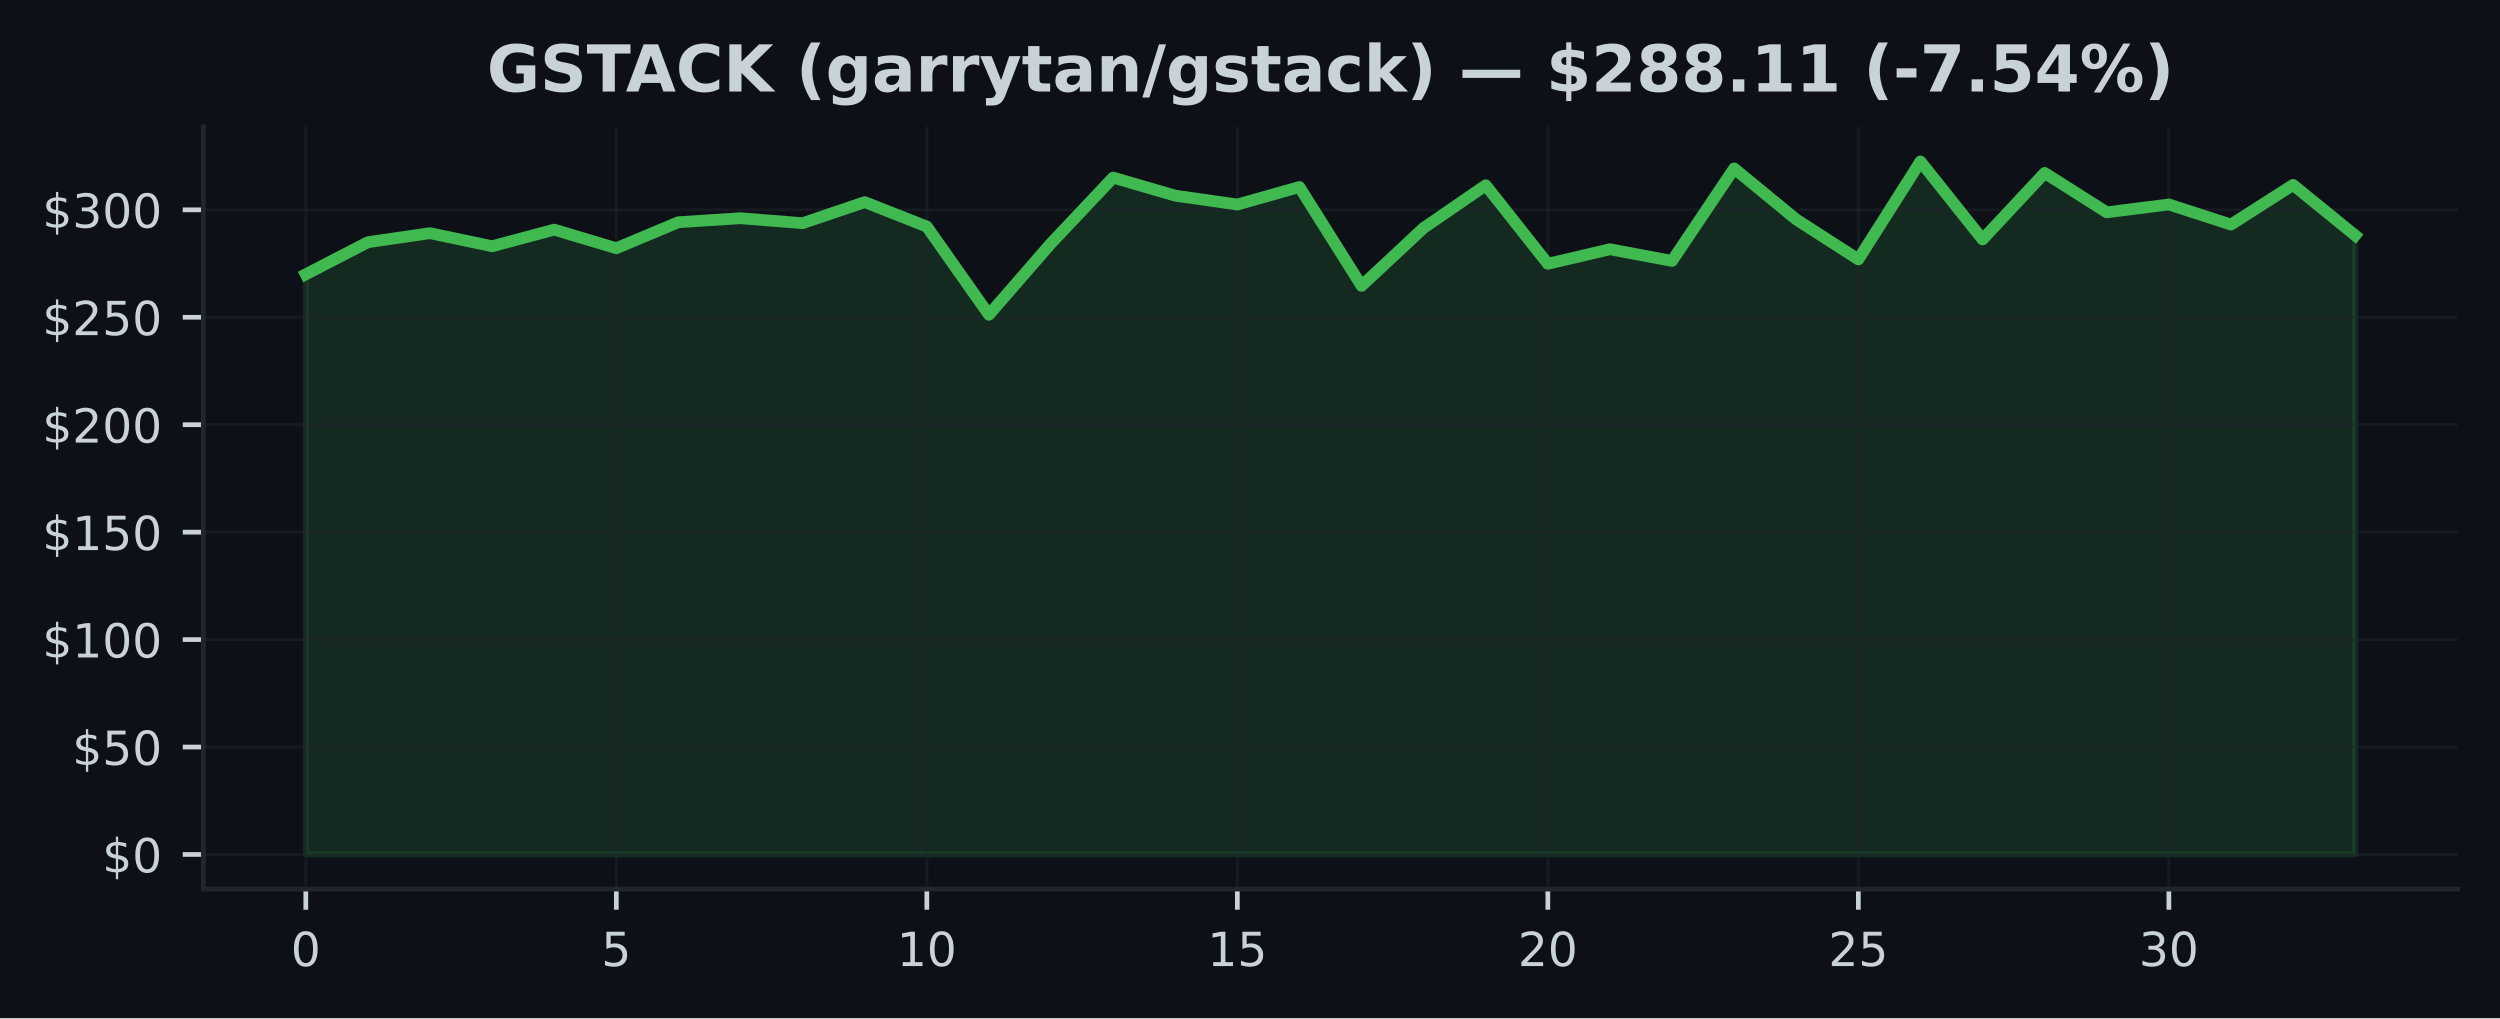
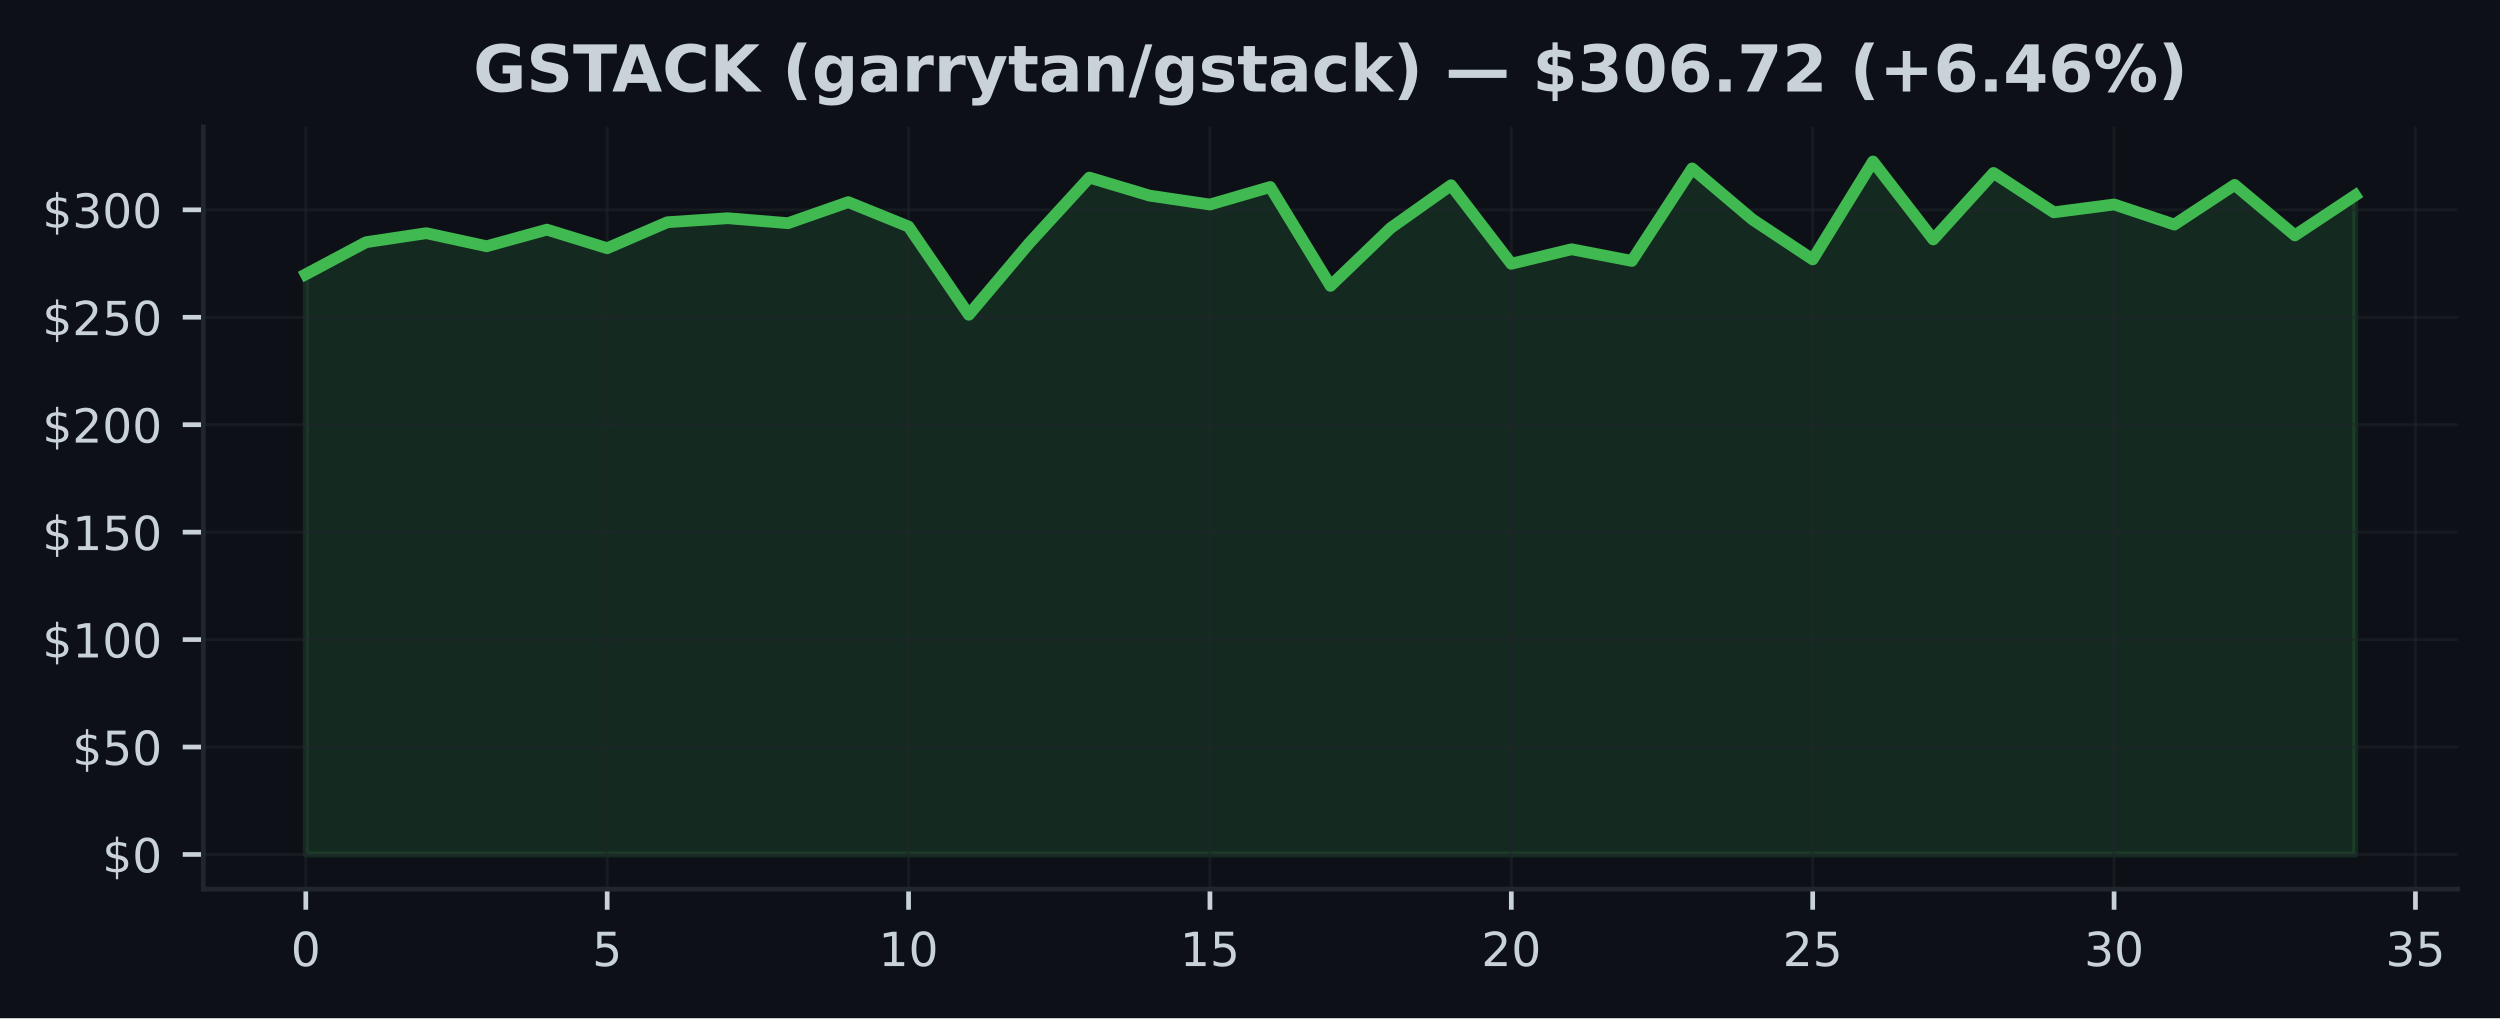
<svg xmlns="http://www.w3.org/2000/svg" xmlns:xlink="http://www.w3.org/1999/xlink" width="424.91pt" height="173.061pt" viewBox="0 0 424.91 173.061" version="1.1">
  <defs>
    <style type="text/css">*{stroke-linejoin: round; stroke-linecap: butt}</style>
  </defs>
  <g id="figure_1">
    <g id="patch_1">
      <path d="M 0 173.061  L 424.91 173.061  L 424.91 0  L 0 0  z " style="fill: #0d1117" />
    </g>
    <g id="axes_1">
      <g id="patch_2">
        <path d="M 34.56 151.118  L 417.71 151.118  L 417.71 21.558  L 34.56 21.558  z " style="fill: #0d1117" />
      </g>
      <g id="FillBetweenPolyCollection_1">
        <defs>
-           <path id="m22fed77339" d="M 51.976 -27.832  L 51.976 -126.44  L 62.531 -131.892  L 73.086 -133.43  L 83.641 -131.206  L 94.196 -134.029  L 104.751 -130.87  L 115.306 -135.292  L 125.862 -135.972  L 136.417 -135.128  L 146.972 -138.707  L 157.527 -134.551  L 168.082 -119.563  L 178.637 -131.699  L 189.192 -142.874  L 199.747 -139.806  L 210.302 -138.298  L 220.857 -141.275  L 231.413 -124.475  L 241.968 -134.317  L 252.523 -141.574  L 263.078 -128.226  L 273.633 -130.694  L 284.188 -128.715  L 294.743 -144.43  L 305.298 -135.76  L 315.853 -128.971  L 326.408 -145.613  L 336.964 -132.367  L 347.519 -143.663  L 358.074 -136.972  L 368.629 -138.309  L 379.184 -134.891  L 389.739 -141.636  L 400.294 -133.054  L 400.294 -27.832  L 400.294 -27.832  L 389.739 -27.832  L 379.184 -27.832  L 368.629 -27.832  L 358.074 -27.832  L 347.519 -27.832  L 336.964 -27.832  L 326.408 -27.832  L 315.853 -27.832  L 305.298 -27.832  L 294.743 -27.832  L 284.188 -27.832  L 273.633 -27.832  L 263.078 -27.832  L 252.523 -27.832  L 241.968 -27.832  L 231.413 -27.832  L 220.857 -27.832  L 210.302 -27.832  L 199.747 -27.832  L 189.192 -27.832  L 178.637 -27.832  L 168.082 -27.832  L 157.527 -27.832  L 146.972 -27.832  L 136.417 -27.832  L 125.862 -27.832  L 115.306 -27.832  L 104.751 -27.832  L 94.196 -27.832  L 83.641 -27.832  L 73.086 -27.832  L 62.531 -27.832  L 51.976 -27.832  z " style="stroke: #3fb950; stroke-opacity: 0.15" />
+           <path id="m9a3c18dac9" d="M 51.976 -27.832  L 51.976 -126.44  L 62.221 -131.892  L 72.465 -133.43  L 82.71 -131.206  L 92.955 -134.029  L 103.199 -130.87  L 113.444 -135.292  L 123.688 -135.972  L 133.933 -135.128  L 144.178 -138.707  L 154.422 -134.551  L 164.667 -119.563  L 174.912 -131.699  L 185.156 -142.874  L 195.401 -139.806  L 205.646 -138.298  L 215.89 -141.275  L 226.135 -124.475  L 236.38 -134.317  L 246.624 -141.574  L 256.869 -128.226  L 267.114 -130.694  L 277.358 -128.715  L 287.603 -144.43  L 297.848 -135.76  L 308.092 -128.971  L 318.337 -145.613  L 328.582 -132.367  L 338.826 -143.663  L 349.071 -136.972  L 359.315 -138.309  L 369.56 -134.891  L 379.805 -141.636  L 390.049 -133.054  L 400.294 -139.85  L 400.294 -27.832  L 400.294 -27.832  L 390.049 -27.832  L 379.805 -27.832  L 369.56 -27.832  L 359.315 -27.832  L 349.071 -27.832  L 338.826 -27.832  L 328.582 -27.832  L 318.337 -27.832  L 308.092 -27.832  L 297.848 -27.832  L 287.603 -27.832  L 277.358 -27.832  L 267.114 -27.832  L 256.869 -27.832  L 246.624 -27.832  L 236.38 -27.832  L 226.135 -27.832  L 215.89 -27.832  L 205.646 -27.832  L 195.401 -27.832  L 185.156 -27.832  L 174.912 -27.832  L 164.667 -27.832  L 154.422 -27.832  L 144.178 -27.832  L 133.933 -27.832  L 123.688 -27.832  L 113.444 -27.832  L 103.199 -27.832  L 92.955 -27.832  L 82.71 -27.832  L 72.465 -27.832  L 62.221 -27.832  L 51.976 -27.832  z " style="stroke: #3fb950; stroke-opacity: 0.15" />
        </defs>
-         <g clip-path="url(#p57af12e589)">
-           <use xlink:href="#m22fed77339" x="0" y="173.061" style="fill: #3fb950; fill-opacity: 0.15; stroke: #3fb950; stroke-opacity: 0.15" />
+         <g clip-path="url(#paa73e0ba20)">
+           <use xlink:href="#m9a3c18dac9" x="0" y="173.061" style="fill: #3fb950; fill-opacity: 0.15; stroke: #3fb950; stroke-opacity: 0.15" />
        </g>
      </g>
      <g id="matplotlib.axis_1">
        <g id="xtick_1">
          <g id="line2d_1">
-             <path d="M 51.976 151.118  L 51.976 21.558  " clip-path="url(#p57af12e589)" style="fill: none; stroke: #21262d; stroke-opacity: 0.5; stroke-width: 0.5; stroke-linecap: square" />
+             <path d="M 51.976 151.118  L 51.976 21.558  " clip-path="url(#paa73e0ba20)" style="fill: none; stroke: #21262d; stroke-opacity: 0.5; stroke-width: 0.5; stroke-linecap: square" />
          </g>
          <g id="line2d_2">
            <defs>
-               <path id="m2505a012f7" d="M 0 0  L 0 3.5  " style="stroke: #c9d1d9; stroke-width: 0.8" />
+               <path id="m6b88433359" d="M 0 0  L 0 3.5  " style="stroke: #c9d1d9; stroke-width: 0.8" />
            </defs>
            <g>
-               <use xlink:href="#m2505a012f7" x="51.976" y="151.118" style="fill: #c9d1d9; stroke: #c9d1d9; stroke-width: 0.8" />
+               <use xlink:href="#m6b88433359" x="51.976" y="151.118" style="fill: #c9d1d9; stroke: #c9d1d9; stroke-width: 0.8" />
            </g>
          </g>
          <g id="text_1">
            <g style="fill: #c9d1d9" transform="translate(49.43091 164.197) scale(0.08 -0.08)">
              <defs>
                <path id="DejaVuSans-30" d="M 2034 4250  Q 1547 4250 1301 3770  Q 1056 3291 1056 2328  Q 1056 1369 1301 889  Q 1547 409 2034 409  Q 2525 409 2770 889  Q 3016 1369 3016 2328  Q 3016 3291 2770 3770  Q 2525 4250 2034 4250  z M 2034 4750  Q 2819 4750 3233 4129  Q 3647 3509 3647 2328  Q 3647 1150 3233 529  Q 2819 -91 2034 -91  Q 1250 -91 836 529  Q 422 1150 422 2328  Q 422 3509 836 4129  Q 1250 4750 2034 4750  z " transform="scale(0.015625)" />
              </defs>
              <use xlink:href="#DejaVuSans-30" />
            </g>
          </g>
        </g>
        <g id="xtick_2">
          <g id="line2d_3">
-             <path d="M 104.751 151.118  L 104.751 21.558  " clip-path="url(#p57af12e589)" style="fill: none; stroke: #21262d; stroke-opacity: 0.5; stroke-width: 0.5; stroke-linecap: square" />
+             <path d="M 103.199 151.118  L 103.199 21.558  " clip-path="url(#paa73e0ba20)" style="fill: none; stroke: #21262d; stroke-opacity: 0.5; stroke-width: 0.5; stroke-linecap: square" />
          </g>
          <g id="line2d_4">
            <g>
-               <use xlink:href="#m2505a012f7" x="104.751" y="151.118" style="fill: #c9d1d9; stroke: #c9d1d9; stroke-width: 0.8" />
+               <use xlink:href="#m6b88433359" x="103.199" y="151.118" style="fill: #c9d1d9; stroke: #c9d1d9; stroke-width: 0.8" />
            </g>
          </g>
          <g id="text_2">
-             <g style="fill: #c9d1d9" transform="translate(102.2064 164.197) scale(0.08 -0.08)">
+             <g style="fill: #c9d1d9" transform="translate(100.6542 164.197) scale(0.08 -0.08)">
              <defs>
                <path id="DejaVuSans-35" d="M 691 4666  L 3169 4666  L 3169 4134  L 1269 4134  L 1269 2991  Q 1406 3038 1543 3061  Q 1681 3084 1819 3084  Q 2600 3084 3056 2656  Q 3513 2228 3513 1497  Q 3513 744 3044 326  Q 2575 -91 1722 -91  Q 1428 -91 1123 -41  Q 819 9 494 109  L 494 744  Q 775 591 1075 516  Q 1375 441 1709 441  Q 2250 441 2565 725  Q 2881 1009 2881 1497  Q 2881 1984 2565 2268  Q 2250 2553 1709 2553  Q 1456 2553 1204 2497  Q 953 2441 691 2322  L 691 4666  z " transform="scale(0.015625)" />
              </defs>
              <use xlink:href="#DejaVuSans-35" />
            </g>
          </g>
        </g>
        <g id="xtick_3">
          <g id="line2d_5">
-             <path d="M 157.527 151.118  L 157.527 21.558  " clip-path="url(#p57af12e589)" style="fill: none; stroke: #21262d; stroke-opacity: 0.5; stroke-width: 0.5; stroke-linecap: square" />
+             <path d="M 154.422 151.118  L 154.422 21.558  " clip-path="url(#paa73e0ba20)" style="fill: none; stroke: #21262d; stroke-opacity: 0.5; stroke-width: 0.5; stroke-linecap: square" />
          </g>
          <g id="line2d_6">
            <g>
-               <use xlink:href="#m2505a012f7" x="157.527" y="151.118" style="fill: #c9d1d9; stroke: #c9d1d9; stroke-width: 0.8" />
+               <use xlink:href="#m6b88433359" x="154.422" y="151.118" style="fill: #c9d1d9; stroke: #c9d1d9; stroke-width: 0.8" />
            </g>
          </g>
          <g id="text_3">
-             <g style="fill: #c9d1d9" transform="translate(152.4369 164.197) scale(0.08 -0.08)">
+             <g style="fill: #c9d1d9" transform="translate(149.3324 164.197) scale(0.08 -0.08)">
              <defs>
                <path id="DejaVuSans-31" d="M 794 531  L 1825 531  L 1825 4091  L 703 3866  L 703 4441  L 1819 4666  L 2450 4666  L 2450 531  L 3481 531  L 3481 0  L 794 0  L 794 531  z " transform="scale(0.015625)" />
              </defs>
              <use xlink:href="#DejaVuSans-31" />
              <use xlink:href="#DejaVuSans-30" transform="translate(63.62305 0)" />
            </g>
          </g>
        </g>
        <g id="xtick_4">
          <g id="line2d_7">
-             <path d="M 210.302 151.118  L 210.302 21.558  " clip-path="url(#p57af12e589)" style="fill: none; stroke: #21262d; stroke-opacity: 0.5; stroke-width: 0.5; stroke-linecap: square" />
+             <path d="M 205.646 151.118  L 205.646 21.558  " clip-path="url(#paa73e0ba20)" style="fill: none; stroke: #21262d; stroke-opacity: 0.5; stroke-width: 0.5; stroke-linecap: square" />
          </g>
          <g id="line2d_8">
            <g>
-               <use xlink:href="#m2505a012f7" x="210.302" y="151.118" style="fill: #c9d1d9; stroke: #c9d1d9; stroke-width: 0.8" />
+               <use xlink:href="#m6b88433359" x="205.646" y="151.118" style="fill: #c9d1d9; stroke: #c9d1d9; stroke-width: 0.8" />
            </g>
          </g>
          <g id="text_4">
-             <g style="fill: #c9d1d9" transform="translate(205.2124 164.197) scale(0.08 -0.08)">
+             <g style="fill: #c9d1d9" transform="translate(200.5557 164.197) scale(0.08 -0.08)">
              <use xlink:href="#DejaVuSans-31" />
              <use xlink:href="#DejaVuSans-35" transform="translate(63.62305 0)" />
            </g>
          </g>
        </g>
        <g id="xtick_5">
          <g id="line2d_9">
-             <path d="M 263.078 151.118  L 263.078 21.558  " clip-path="url(#p57af12e589)" style="fill: none; stroke: #21262d; stroke-opacity: 0.5; stroke-width: 0.5; stroke-linecap: square" />
+             <path d="M 256.869 151.118  L 256.869 21.558  " clip-path="url(#paa73e0ba20)" style="fill: none; stroke: #21262d; stroke-opacity: 0.5; stroke-width: 0.5; stroke-linecap: square" />
          </g>
          <g id="line2d_10">
            <g>
-               <use xlink:href="#m2505a012f7" x="263.078" y="151.118" style="fill: #c9d1d9; stroke: #c9d1d9; stroke-width: 0.8" />
+               <use xlink:href="#m6b88433359" x="256.869" y="151.118" style="fill: #c9d1d9; stroke: #c9d1d9; stroke-width: 0.8" />
            </g>
          </g>
          <g id="text_5">
-             <g style="fill: #c9d1d9" transform="translate(257.9878 164.197) scale(0.08 -0.08)">
+             <g style="fill: #c9d1d9" transform="translate(251.779 164.197) scale(0.08 -0.08)">
              <defs>
                <path id="DejaVuSans-32" d="M 1228 531  L 3431 531  L 3431 0  L 469 0  L 469 531  Q 828 903 1448 1529  Q 2069 2156 2228 2338  Q 2531 2678 2651 2914  Q 2772 3150 2772 3378  Q 2772 3750 2511 3984  Q 2250 4219 1831 4219  Q 1534 4219 1204 4116  Q 875 4013 500 3803  L 500 4441  Q 881 4594 1212 4672  Q 1544 4750 1819 4750  Q 2544 4750 2975 4387  Q 3406 4025 3406 3419  Q 3406 3131 3298 2873  Q 3191 2616 2906 2266  Q 2828 2175 2409 1742  Q 1991 1309 1228 531  z " transform="scale(0.015625)" />
              </defs>
              <use xlink:href="#DejaVuSans-32" />
              <use xlink:href="#DejaVuSans-30" transform="translate(63.62305 0)" />
            </g>
          </g>
        </g>
        <g id="xtick_6">
          <g id="line2d_11">
-             <path d="M 315.853 151.118  L 315.853 21.558  " clip-path="url(#p57af12e589)" style="fill: none; stroke: #21262d; stroke-opacity: 0.5; stroke-width: 0.5; stroke-linecap: square" />
+             <path d="M 308.092 151.118  L 308.092 21.558  " clip-path="url(#paa73e0ba20)" style="fill: none; stroke: #21262d; stroke-opacity: 0.5; stroke-width: 0.5; stroke-linecap: square" />
          </g>
          <g id="line2d_12">
            <g>
-               <use xlink:href="#m2505a012f7" x="315.853" y="151.118" style="fill: #c9d1d9; stroke: #c9d1d9; stroke-width: 0.8" />
+               <use xlink:href="#m6b88433359" x="308.092" y="151.118" style="fill: #c9d1d9; stroke: #c9d1d9; stroke-width: 0.8" />
            </g>
          </g>
          <g id="text_6">
-             <g style="fill: #c9d1d9" transform="translate(310.7633 164.197) scale(0.08 -0.08)">
+             <g style="fill: #c9d1d9" transform="translate(303.0022 164.197) scale(0.08 -0.08)">
              <use xlink:href="#DejaVuSans-32" />
              <use xlink:href="#DejaVuSans-35" transform="translate(63.62305 0)" />
            </g>
          </g>
        </g>
        <g id="xtick_7">
          <g id="line2d_13">
-             <path d="M 368.629 151.118  L 368.629 21.558  " clip-path="url(#p57af12e589)" style="fill: none; stroke: #21262d; stroke-opacity: 0.5; stroke-width: 0.5; stroke-linecap: square" />
+             <path d="M 359.315 151.118  L 359.315 21.558  " clip-path="url(#paa73e0ba20)" style="fill: none; stroke: #21262d; stroke-opacity: 0.5; stroke-width: 0.5; stroke-linecap: square" />
          </g>
          <g id="line2d_14">
            <g>
-               <use xlink:href="#m2505a012f7" x="368.629" y="151.118" style="fill: #c9d1d9; stroke: #c9d1d9; stroke-width: 0.8" />
+               <use xlink:href="#m6b88433359" x="359.315" y="151.118" style="fill: #c9d1d9; stroke: #c9d1d9; stroke-width: 0.8" />
            </g>
          </g>
          <g id="text_7">
-             <g style="fill: #c9d1d9" transform="translate(363.5388 164.197) scale(0.08 -0.08)">
+             <g style="fill: #c9d1d9" transform="translate(354.2255 164.197) scale(0.08 -0.08)">
              <defs>
                <path id="DejaVuSans-33" d="M 2597 2516  Q 3050 2419 3304 2112  Q 3559 1806 3559 1356  Q 3559 666 3084 287  Q 2609 -91 1734 -91  Q 1441 -91 1130 -33  Q 819 25 488 141  L 488 750  Q 750 597 1062 519  Q 1375 441 1716 441  Q 2309 441 2620 675  Q 2931 909 2931 1356  Q 2931 1769 2642 2001  Q 2353 2234 1838 2234  L 1294 2234  L 1294 2753  L 1863 2753  Q 2328 2753 2575 2939  Q 2822 3125 2822 3475  Q 2822 3834 2567 4026  Q 2313 4219 1838 4219  Q 1578 4219 1281 4162  Q 984 4106 628 3988  L 628 4550  Q 988 4650 1302 4700  Q 1616 4750 1894 4750  Q 2613 4750 3031 4423  Q 3450 4097 3450 3541  Q 3450 3153 3228 2886  Q 3006 2619 2597 2516  z " transform="scale(0.015625)" />
              </defs>
              <use xlink:href="#DejaVuSans-33" />
              <use xlink:href="#DejaVuSans-30" transform="translate(63.62305 0)" />
            </g>
          </g>
        </g>
+         <g id="xtick_8">
+           <g id="line2d_15">
+             <path d="M 410.539 151.118  L 410.539 21.558  " clip-path="url(#paa73e0ba20)" style="fill: none; stroke: #21262d; stroke-opacity: 0.5; stroke-width: 0.5; stroke-linecap: square" />
+           </g>
+           <g id="line2d_16">
+             <g>
+               <use xlink:href="#m6b88433359" x="410.539" y="151.118" style="fill: #c9d1d9; stroke: #c9d1d9; stroke-width: 0.8" />
+             </g>
+           </g>
+           <g id="text_8">
+             <g style="fill: #c9d1d9" transform="translate(405.4487 164.197) scale(0.08 -0.08)">
+               <use xlink:href="#DejaVuSans-33" />
+               <use xlink:href="#DejaVuSans-35" transform="translate(63.62305 0)" />
+             </g>
+           </g>
+         </g>
      </g>
      <g id="matplotlib.axis_2">
        <g id="ytick_1">
-           <g id="line2d_15">
-             <path d="M 34.56 145.229  L 417.71 145.229  " clip-path="url(#p57af12e589)" style="fill: none; stroke: #21262d; stroke-opacity: 0.5; stroke-width: 0.5; stroke-linecap: square" />
-           </g>
-           <g id="line2d_16">
+           <g id="line2d_17">
+             <path d="M 34.56 145.229  L 417.71 145.229  " clip-path="url(#paa73e0ba20)" style="fill: none; stroke: #21262d; stroke-opacity: 0.5; stroke-width: 0.5; stroke-linecap: square" />
+           </g>
+           <g id="line2d_18">
            <defs>
-               <path id="mf01bef1ddc" d="M 0 0  L -3.5 0  " style="stroke: #c9d1d9; stroke-width: 0.8" />
+               <path id="m018683e2c0" d="M 0 0  L -3.5 0  " style="stroke: #c9d1d9; stroke-width: 0.8" />
            </defs>
            <g>
-               <use xlink:href="#mf01bef1ddc" x="34.56" y="145.229" style="fill: #c9d1d9; stroke: #c9d1d9; stroke-width: 0.8" />
-             </g>
-           </g>
-           <g id="text_8">
+               <use xlink:href="#m018683e2c0" x="34.56" y="145.229" style="fill: #c9d1d9; stroke: #c9d1d9; stroke-width: 0.8" />
+             </g>
+           </g>
+           <g id="text_9">
            <g style="fill: #c9d1d9" transform="translate(17.38 148.2686) scale(0.08 -0.08)">
              <defs>
                <path id="DejaVuSans-24" d="M 2163 -941  L 1850 -941  L 1847 0  Q 1519 6 1191 76  Q 863 147 531 288  L 531 850  Q 850 650 1176 548  Q 1503 447 1850 444  L 1850 1869  Q 1159 1981 845 2250  Q 531 2519 531 2988  Q 531 3497 872 3790  Q 1213 4084 1850 4128  L 1850 4863  L 2163 4863  L 2163 4138  Q 2453 4125 2725 4076  Q 2997 4028 3256 3944  L 3256 3397  Q 2997 3528 2723 3600  Q 2450 3672 2163 3684  L 2163 2350  Q 2872 2241 3206 1959  Q 3541 1678 3541 1191  Q 3541 663 3186 358  Q 2831 53 2163 6  L 2163 -941  z M 1850 2406  L 1850 3688  Q 1488 3647 1297 3481  Q 1106 3316 1106 3041  Q 1106 2772 1282 2622  Q 1459 2472 1850 2406  z M 2163 1806  L 2163 453  Q 2559 506 2761 678  Q 2963 850 2963 1131  Q 2963 1406 2770 1568  Q 2578 1731 2163 1806  z " transform="scale(0.015625)" />
              </defs>
              <use xlink:href="#DejaVuSans-24" />
              <use xlink:href="#DejaVuSans-30" transform="translate(63.62305 0)" />
            </g>
          </g>
        </g>
        <g id="ytick_2">
-           <g id="line2d_17">
-             <path d="M 34.56 126.968  L 417.71 126.968  " clip-path="url(#p57af12e589)" style="fill: none; stroke: #21262d; stroke-opacity: 0.5; stroke-width: 0.5; stroke-linecap: square" />
-           </g>
-           <g id="line2d_18">
-             <g>
-               <use xlink:href="#mf01bef1ddc" x="34.56" y="126.968" style="fill: #c9d1d9; stroke: #c9d1d9; stroke-width: 0.8" />
-             </g>
-           </g>
-           <g id="text_9">
+           <g id="line2d_19">
+             <path d="M 34.56 126.968  L 417.71 126.968  " clip-path="url(#paa73e0ba20)" style="fill: none; stroke: #21262d; stroke-opacity: 0.5; stroke-width: 0.5; stroke-linecap: square" />
+           </g>
+           <g id="line2d_20">
+             <g>
+               <use xlink:href="#m018683e2c0" x="34.56" y="126.968" style="fill: #c9d1d9; stroke: #c9d1d9; stroke-width: 0.8" />
+             </g>
+           </g>
+           <g id="text_10">
            <g style="fill: #c9d1d9" transform="translate(12.29 130.0078) scale(0.08 -0.08)">
              <use xlink:href="#DejaVuSans-24" />
              <use xlink:href="#DejaVuSans-35" transform="translate(63.62305 0)" />
              <use xlink:href="#DejaVuSans-30" transform="translate(127.2461 0)" />
            </g>
          </g>
        </g>
        <g id="ytick_3">
-           <g id="line2d_19">
-             <path d="M 34.56 108.708  L 417.71 108.708  " clip-path="url(#p57af12e589)" style="fill: none; stroke: #21262d; stroke-opacity: 0.5; stroke-width: 0.5; stroke-linecap: square" />
-           </g>
-           <g id="line2d_20">
-             <g>
-               <use xlink:href="#mf01bef1ddc" x="34.56" y="108.708" style="fill: #c9d1d9; stroke: #c9d1d9; stroke-width: 0.8" />
-             </g>
-           </g>
-           <g id="text_10">
+           <g id="line2d_21">
+             <path d="M 34.56 108.708  L 417.71 108.708  " clip-path="url(#paa73e0ba20)" style="fill: none; stroke: #21262d; stroke-opacity: 0.5; stroke-width: 0.5; stroke-linecap: square" />
+           </g>
+           <g id="line2d_22">
+             <g>
+               <use xlink:href="#m018683e2c0" x="34.56" y="108.708" style="fill: #c9d1d9; stroke: #c9d1d9; stroke-width: 0.8" />
+             </g>
+           </g>
+           <g id="text_11">
            <g style="fill: #c9d1d9" transform="translate(7.2 111.7471) scale(0.08 -0.08)">
              <use xlink:href="#DejaVuSans-24" />
              <use xlink:href="#DejaVuSans-31" transform="translate(63.62305 0)" />
              <use xlink:href="#DejaVuSans-30" transform="translate(127.2461 0)" />
              <use xlink:href="#DejaVuSans-30" transform="translate(190.8691 0)" />
            </g>
          </g>
        </g>
        <g id="ytick_4">
-           <g id="line2d_21">
-             <path d="M 34.56 90.447  L 417.71 90.447  " clip-path="url(#p57af12e589)" style="fill: none; stroke: #21262d; stroke-opacity: 0.5; stroke-width: 0.5; stroke-linecap: square" />
-           </g>
-           <g id="line2d_22">
-             <g>
-               <use xlink:href="#mf01bef1ddc" x="34.56" y="90.447" style="fill: #c9d1d9; stroke: #c9d1d9; stroke-width: 0.8" />
-             </g>
-           </g>
-           <g id="text_11">
+           <g id="line2d_23">
+             <path d="M 34.56 90.447  L 417.71 90.447  " clip-path="url(#paa73e0ba20)" style="fill: none; stroke: #21262d; stroke-opacity: 0.5; stroke-width: 0.5; stroke-linecap: square" />
+           </g>
+           <g id="line2d_24">
+             <g>
+               <use xlink:href="#m018683e2c0" x="34.56" y="90.447" style="fill: #c9d1d9; stroke: #c9d1d9; stroke-width: 0.8" />
+             </g>
+           </g>
+           <g id="text_12">
            <g style="fill: #c9d1d9" transform="translate(7.2 93.48632) scale(0.08 -0.08)">
              <use xlink:href="#DejaVuSans-24" />
              <use xlink:href="#DejaVuSans-31" transform="translate(63.62305 0)" />
              <use xlink:href="#DejaVuSans-35" transform="translate(127.2461 0)" />
              <use xlink:href="#DejaVuSans-30" transform="translate(190.8691 0)" />
            </g>
          </g>
        </g>
        <g id="ytick_5">
-           <g id="line2d_23">
-             <path d="M 34.56 72.186  L 417.71 72.186  " clip-path="url(#p57af12e589)" style="fill: none; stroke: #21262d; stroke-opacity: 0.5; stroke-width: 0.5; stroke-linecap: square" />
-           </g>
-           <g id="line2d_24">
-             <g>
-               <use xlink:href="#mf01bef1ddc" x="34.56" y="72.186" style="fill: #c9d1d9; stroke: #c9d1d9; stroke-width: 0.8" />
-             </g>
-           </g>
-           <g id="text_12">
+           <g id="line2d_25">
+             <path d="M 34.56 72.186  L 417.71 72.186  " clip-path="url(#paa73e0ba20)" style="fill: none; stroke: #21262d; stroke-opacity: 0.5; stroke-width: 0.5; stroke-linecap: square" />
+           </g>
+           <g id="line2d_26">
+             <g>
+               <use xlink:href="#m018683e2c0" x="34.56" y="72.186" style="fill: #c9d1d9; stroke: #c9d1d9; stroke-width: 0.8" />
+             </g>
+           </g>
+           <g id="text_13">
            <g style="fill: #c9d1d9" transform="translate(7.2 75.22558) scale(0.08 -0.08)">
              <use xlink:href="#DejaVuSans-24" />
              <use xlink:href="#DejaVuSans-32" transform="translate(63.62305 0)" />
              <use xlink:href="#DejaVuSans-30" transform="translate(127.2461 0)" />
              <use xlink:href="#DejaVuSans-30" transform="translate(190.8691 0)" />
            </g>
          </g>
        </g>
        <g id="ytick_6">
-           <g id="line2d_25">
-             <path d="M 34.56 53.925  L 417.71 53.925  " clip-path="url(#p57af12e589)" style="fill: none; stroke: #21262d; stroke-opacity: 0.5; stroke-width: 0.5; stroke-linecap: square" />
-           </g>
-           <g id="line2d_26">
-             <g>
-               <use xlink:href="#mf01bef1ddc" x="34.56" y="53.925" style="fill: #c9d1d9; stroke: #c9d1d9; stroke-width: 0.8" />
-             </g>
-           </g>
-           <g id="text_13">
+           <g id="line2d_27">
+             <path d="M 34.56 53.925  L 417.71 53.925  " clip-path="url(#paa73e0ba20)" style="fill: none; stroke: #21262d; stroke-opacity: 0.5; stroke-width: 0.5; stroke-linecap: square" />
+           </g>
+           <g id="line2d_28">
+             <g>
+               <use xlink:href="#m018683e2c0" x="34.56" y="53.925" style="fill: #c9d1d9; stroke: #c9d1d9; stroke-width: 0.8" />
+             </g>
+           </g>
+           <g id="text_14">
            <g style="fill: #c9d1d9" transform="translate(7.2 56.96483) scale(0.08 -0.08)">
              <use xlink:href="#DejaVuSans-24" />
              <use xlink:href="#DejaVuSans-32" transform="translate(63.62305 0)" />
              <use xlink:href="#DejaVuSans-35" transform="translate(127.2461 0)" />
              <use xlink:href="#DejaVuSans-30" transform="translate(190.8691 0)" />
            </g>
          </g>
        </g>
        <g id="ytick_7">
-           <g id="line2d_27">
-             <path d="M 34.56 35.665  L 417.71 35.665  " clip-path="url(#p57af12e589)" style="fill: none; stroke: #21262d; stroke-opacity: 0.5; stroke-width: 0.5; stroke-linecap: square" />
-           </g>
-           <g id="line2d_28">
-             <g>
-               <use xlink:href="#mf01bef1ddc" x="34.56" y="35.665" style="fill: #c9d1d9; stroke: #c9d1d9; stroke-width: 0.8" />
-             </g>
-           </g>
-           <g id="text_14">
+           <g id="line2d_29">
+             <path d="M 34.56 35.665  L 417.71 35.665  " clip-path="url(#paa73e0ba20)" style="fill: none; stroke: #21262d; stroke-opacity: 0.5; stroke-width: 0.5; stroke-linecap: square" />
+           </g>
+           <g id="line2d_30">
+             <g>
+               <use xlink:href="#m018683e2c0" x="34.56" y="35.665" style="fill: #c9d1d9; stroke: #c9d1d9; stroke-width: 0.8" />
+             </g>
+           </g>
+           <g id="text_15">
            <g style="fill: #c9d1d9" transform="translate(7.2 38.70408) scale(0.08 -0.08)">
              <use xlink:href="#DejaVuSans-24" />
              <use xlink:href="#DejaVuSans-33" transform="translate(63.62305 0)" />
              <use xlink:href="#DejaVuSans-30" transform="translate(127.2461 0)" />
              <use xlink:href="#DejaVuSans-30" transform="translate(190.8691 0)" />
            </g>
          </g>
        </g>
      </g>
-       <g id="line2d_29">
-         <path d="M 51.976 46.621  L 62.531 41.168  L 73.086 39.631  L 83.641 41.855  L 94.196 39.032  L 104.751 42.191  L 115.306 37.768  L 125.862 37.089  L 136.417 37.933  L 146.972 34.354  L 157.527 38.51  L 168.082 53.498  L 178.637 41.362  L 189.192 30.186  L 199.747 33.254  L 210.302 34.763  L 220.857 31.786  L 231.413 48.586  L 241.968 38.743  L 252.523 31.487  L 263.078 44.835  L 273.633 42.366  L 284.188 44.346  L 294.743 28.631  L 305.298 37.301  L 315.853 44.09  L 326.408 27.447  L 336.964 40.694  L 347.519 29.398  L 358.074 36.088  L 368.629 34.752  L 379.184 38.17  L 389.739 31.425  L 400.294 40.007  " clip-path="url(#p57af12e589)" style="fill: none; stroke: #3fb950; stroke-width: 2; stroke-linecap: square" />
+       <g id="line2d_31">
+         <path d="M 51.976 46.621  L 62.221 41.168  L 72.465 39.631  L 82.71 41.855  L 92.955 39.032  L 103.199 42.191  L 113.444 37.768  L 123.688 37.089  L 133.933 37.933  L 144.178 34.354  L 154.422 38.51  L 164.667 53.498  L 174.912 41.362  L 185.156 30.186  L 195.401 33.254  L 205.646 34.763  L 215.89 31.786  L 226.135 48.586  L 236.38 38.743  L 246.624 31.487  L 256.869 44.835  L 267.114 42.366  L 277.358 44.346  L 287.603 28.631  L 297.848 37.301  L 308.092 44.09  L 318.337 27.447  L 328.582 40.694  L 338.826 29.398  L 349.071 36.088  L 359.315 34.752  L 369.56 38.17  L 379.805 31.425  L 390.049 40.007  L 400.294 33.21  " clip-path="url(#paa73e0ba20)" style="fill: none; stroke: #3fb950; stroke-width: 2; stroke-linecap: square" />
      </g>
      <g id="patch_3">
        <path d="M 34.56 151.118  L 34.56 21.558  " style="fill: none; stroke: #21262d; stroke-width: 0.8; stroke-linejoin: miter; stroke-linecap: square" />
      </g>
      <g id="patch_4">
        <path d="M 34.56 151.118  L 417.71 151.118  " style="fill: none; stroke: #21262d; stroke-width: 0.8; stroke-linejoin: miter; stroke-linecap: square" />
      </g>
-       <g id="text_15">
-         <g style="fill: #c9d1d9" transform="translate(82.76117 15.55828) scale(0.11 -0.11)">
+       <g id="text_16">
+         <g style="fill: #c9d1d9" transform="translate(80.43484 15.55828) scale(0.11 -0.11)">
          <defs>
            <path id="DejaVuSans-Bold-47" d="M 4781 347  Q 4331 128 3847 18  Q 3363 -91 2847 -91  Q 1681 -91 1000 561  Q 319 1213 319 2328  Q 319 3456 1012 4103  Q 1706 4750 2913 4750  Q 3378 4750 3804 4662  Q 4231 4575 4609 4403  L 4609 3438  Q 4219 3659 3833 3768  Q 3447 3878 3059 3878  Q 2341 3878 1952 3476  Q 1563 3075 1563 2328  Q 1563 1588 1938 1184  Q 2313 781 3003 781  Q 3191 781 3352 804  Q 3513 828 3641 878  L 3641 1784  L 2906 1784  L 2906 2591  L 4781 2591  L 4781 347  z " transform="scale(0.015625)" />
            <path id="DejaVuSans-Bold-53" d="M 3834 4519  L 3834 3531  Q 3450 3703 3084 3790  Q 2719 3878 2394 3878  Q 1963 3878 1756 3759  Q 1550 3641 1550 3391  Q 1550 3203 1689 3098  Q 1828 2994 2194 2919  L 2706 2816  Q 3484 2659 3812 2340  Q 4141 2022 4141 1434  Q 4141 663 3683 286  Q 3225 -91 2284 -91  Q 1841 -91 1394 -6  Q 947 78 500 244  L 500 1259  Q 947 1022 1364 901  Q 1781 781 2169 781  Q 2563 781 2772 912  Q 2981 1044 2981 1288  Q 2981 1506 2839 1625  Q 2697 1744 2272 1838  L 1806 1941  Q 1106 2091 782 2419  Q 459 2747 459 3303  Q 459 4000 909 4375  Q 1359 4750 2203 4750  Q 2588 4750 2994 4692  Q 3400 4634 3834 4519  z " transform="scale(0.015625)" />
            <path id="DejaVuSans-Bold-54" d="M 31 4666  L 4331 4666  L 4331 3756  L 2784 3756  L 2784 0  L 1581 0  L 1581 3756  L 31 3756  L 31 4666  z " transform="scale(0.015625)" />
            <path id="DejaVuSans-Bold-41" d="M 3419 850  L 1538 850  L 1241 0  L 31 0  L 1759 4666  L 3194 4666  L 4922 0  L 3713 0  L 3419 850  z M 1838 1716  L 3116 1716  L 2478 3572  L 1838 1716  z " transform="scale(0.015625)" />
            <path id="DejaVuSans-Bold-43" d="M 4288 256  Q 3956 84 3597 -3  Q 3238 -91 2847 -91  Q 1681 -91 1000 561  Q 319 1213 319 2328  Q 319 3447 1000 4098  Q 1681 4750 2847 4750  Q 3238 4750 3597 4662  Q 3956 4575 4288 4403  L 4288 3438  Q 3953 3666 3628 3772  Q 3303 3878 2944 3878  Q 2300 3878 1931 3465  Q 1563 3053 1563 2328  Q 1563 1606 1931 1193  Q 2300 781 2944 781  Q 3303 781 3628 887  Q 3953 994 4288 1222  L 4288 256  z " transform="scale(0.015625)" />
            <path id="DejaVuSans-Bold-4b" d="M 588 4666  L 1791 4666  L 1791 2963  L 3525 4666  L 4922 4666  L 2675 2456  L 5153 0  L 3647 0  L 1791 1838  L 1791 0  L 588 0  L 588 4666  z " transform="scale(0.015625)" />
            <path id="DejaVuSans-Bold-20" transform="scale(0.015625)" />
            <path id="DejaVuSans-Bold-28" d="M 2413 -844  L 1484 -844  Q 1006 -72 778 623  Q 550 1319 550 2003  Q 550 2688 779 3389  Q 1009 4091 1484 4856  L 2413 4856  Q 2013 4116 1813 3408  Q 1613 2700 1613 2009  Q 1613 1319 1811 609  Q 2009 -100 2413 -844  z " transform="scale(0.015625)" />
            <path id="DejaVuSans-Bold-67" d="M 2919 594  Q 2688 288 2409 144  Q 2131 0 1766 0  Q 1125 0 706 504  Q 288 1009 288 1791  Q 288 2575 706 3076  Q 1125 3578 1766 3578  Q 2131 3578 2409 3434  Q 2688 3291 2919 2981  L 2919 3500  L 4044 3500  L 4044 353  Q 4044 -491 3511 -936  Q 2978 -1381 1966 -1381  Q 1638 -1381 1331 -1331  Q 1025 -1281 716 -1178  L 716 -306  Q 1009 -475 1290 -558  Q 1572 -641 1856 -641  Q 2406 -641 2662 -400  Q 2919 -159 2919 353  L 2919 594  z M 2181 2772  Q 1834 2772 1640 2515  Q 1447 2259 1447 1791  Q 1447 1309 1634 1061  Q 1822 813 2181 813  Q 2531 813 2725 1069  Q 2919 1325 2919 1791  Q 2919 2259 2725 2515  Q 2531 2772 2181 2772  z " transform="scale(0.015625)" />
            <path id="DejaVuSans-Bold-61" d="M 2106 1575  Q 1756 1575 1579 1456  Q 1403 1338 1403 1106  Q 1403 894 1545 773  Q 1688 653 1941 653  Q 2256 653 2472 879  Q 2688 1106 2688 1447  L 2688 1575  L 2106 1575  z M 3816 1997  L 3816 0  L 2688 0  L 2688 519  Q 2463 200 2181 54  Q 1900 -91 1497 -91  Q 953 -91 614 226  Q 275 544 275 1050  Q 275 1666 698 1953  Q 1122 2241 2028 2241  L 2688 2241  L 2688 2328  Q 2688 2594 2478 2717  Q 2269 2841 1825 2841  Q 1466 2841 1156 2769  Q 847 2697 581 2553  L 581 3406  Q 941 3494 1303 3539  Q 1666 3584 2028 3584  Q 2975 3584 3395 3211  Q 3816 2838 3816 1997  z " transform="scale(0.015625)" />
            <path id="DejaVuSans-Bold-72" d="M 3138 2547  Q 2991 2616 2845 2648  Q 2700 2681 2553 2681  Q 2122 2681 1889 2404  Q 1656 2128 1656 1613  L 1656 0  L 538 0  L 538 3500  L 1656 3500  L 1656 2925  Q 1872 3269 2151 3426  Q 2431 3584 2822 3584  Q 2878 3584 2943 3579  Q 3009 3575 3134 3559  L 3138 2547  z " transform="scale(0.015625)" />
            <path id="DejaVuSans-Bold-79" d="M 78 3500  L 1197 3500  L 2138 1125  L 2938 3500  L 4056 3500  L 2584 -331  Q 2363 -916 2067 -1148  Q 1772 -1381 1288 -1381  L 641 -1381  L 641 -647  L 991 -647  Q 1275 -647 1404 -556  Q 1534 -466 1606 -231  L 1638 -134  L 78 3500  z " transform="scale(0.015625)" />
            <path id="DejaVuSans-Bold-74" d="M 1759 4494  L 1759 3500  L 2913 3500  L 2913 2700  L 1759 2700  L 1759 1216  Q 1759 972 1856 886  Q 1953 800 2241 800  L 2816 800  L 2816 0  L 1856 0  Q 1194 0 917 276  Q 641 553 641 1216  L 641 2700  L 84 2700  L 84 3500  L 641 3500  L 641 4494  L 1759 4494  z " transform="scale(0.015625)" />
            <path id="DejaVuSans-Bold-6e" d="M 4056 2131  L 4056 0  L 2931 0  L 2931 347  L 2931 1631  Q 2931 2084 2911 2256  Q 2891 2428 2841 2509  Q 2775 2619 2662 2680  Q 2550 2741 2406 2741  Q 2056 2741 1856 2470  Q 1656 2200 1656 1722  L 1656 0  L 538 0  L 538 3500  L 1656 3500  L 1656 2988  Q 1909 3294 2193 3439  Q 2478 3584 2822 3584  Q 3428 3584 3742 3212  Q 4056 2841 4056 2131  z " transform="scale(0.015625)" />
            <path id="DejaVuSans-Bold-2f" d="M 1644 4666  L 2338 4666  L 691 -594  L 0 -594  L 1644 4666  z " transform="scale(0.015625)" />
            <path id="DejaVuSans-Bold-73" d="M 3272 3391  L 3272 2541  Q 2913 2691 2578 2766  Q 2244 2841 1947 2841  Q 1628 2841 1473 2761  Q 1319 2681 1319 2516  Q 1319 2381 1436 2309  Q 1553 2238 1856 2203  L 2053 2175  Q 2913 2066 3209 1816  Q 3506 1566 3506 1031  Q 3506 472 3093 190  Q 2681 -91 1863 -91  Q 1516 -91 1145 -36  Q 775 19 384 128  L 384 978  Q 719 816 1070 734  Q 1422 653 1784 653  Q 2113 653 2278 743  Q 2444 834 2444 1013  Q 2444 1163 2330 1236  Q 2216 1309 1875 1350  L 1678 1375  Q 931 1469 631 1722  Q 331 1975 331 2491  Q 331 3047 712 3315  Q 1094 3584 1881 3584  Q 2191 3584 2531 3537  Q 2872 3491 3272 3391  z " transform="scale(0.015625)" />
            <path id="DejaVuSans-Bold-63" d="M 3366 3391  L 3366 2478  Q 3138 2634 2908 2709  Q 2678 2784 2431 2784  Q 1963 2784 1702 2511  Q 1441 2238 1441 1747  Q 1441 1256 1702 982  Q 1963 709 2431 709  Q 2694 709 2930 787  Q 3166 866 3366 1019  L 3366 103  Q 3103 6 2833 -42  Q 2563 -91 2291 -91  Q 1344 -91 809 395  Q 275 881 275 1747  Q 275 2613 809 3098  Q 1344 3584 2291 3584  Q 2566 3584 2833 3536  Q 3100 3488 3366 3391  z " transform="scale(0.015625)" />
            <path id="DejaVuSans-Bold-6b" d="M 538 4863  L 1656 4863  L 1656 2216  L 2944 3500  L 4244 3500  L 2534 1894  L 4378 0  L 3022 0  L 1656 1459  L 1656 0  L 538 0  L 538 4863  z " transform="scale(0.015625)" />
            <path id="DejaVuSans-Bold-29" d="M 513 -844  Q 913 -100 1113 609  Q 1313 1319 1313 2009  Q 1313 2700 1113 3408  Q 913 4116 513 4856  L 1441 4856  Q 1916 4091 2145 3389  Q 2375 2688 2375 2003  Q 2375 1319 2147 623  Q 1919 -72 1441 -844  L 513 -844  z " transform="scale(0.015625)" />
            <path id="DejaVuSans-Bold-2014" d="M 344 2156  L 6056 2156  L 6056 1350  L 344 1350  L 344 2156  z " transform="scale(0.015625)" />
            <path id="DejaVuSans-Bold-24" d="M 2484 -941  L 1978 -941  L 1975 0  Q 1584 16 1218 87  Q 853 159 506 288  L 506 1106  Q 866 922 1233 823  Q 1600 725 1978 713  L 1978 1684  L 1875 1703  Q 1128 1834 814 2115  Q 500 2397 500 2925  Q 500 3484 883 3798  Q 1266 4113 1975 4141  L 1978 4863  L 2484 4863  L 2484 4153  Q 2797 4128 3109 4075  Q 3422 4022 3738 3938  L 3738 3144  Q 3425 3275 3112 3348  Q 2800 3422 2484 3438  L 2484 2541  L 2584 2522  Q 3378 2397 3698 2105  Q 4019 1813 4019 1241  Q 4019 666 3637 358  Q 3256 50 2484 6  L 2484 -941  z M 1978 2613  L 1978 3428  Q 1756 3416 1623 3308  Q 1491 3200 1491 3034  Q 1491 2850 1612 2745  Q 1734 2641 1978 2613  z M 2484 1594  L 2484 725  Q 2756 728 2892 831  Q 3028 934 3028 1141  Q 3028 1353 2903 1458  Q 2778 1563 2484 1594  z " transform="scale(0.015625)" />
+             <path id="DejaVuSans-Bold-33" d="M 2981 2516  Q 3453 2394 3698 2092  Q 3944 1791 3944 1325  Q 3944 631 3412 270  Q 2881 -91 1863 -91  Q 1503 -91 1142 -33  Q 781 25 428 141  L 428 1069  Q 766 900 1098 814  Q 1431 728 1753 728  Q 2231 728 2486 893  Q 2741 1059 2741 1369  Q 2741 1688 2480 1852  Q 2219 2016 1709 2016  L 1228 2016  L 1228 2791  L 1734 2791  Q 2188 2791 2409 2933  Q 2631 3075 2631 3366  Q 2631 3634 2415 3781  Q 2200 3928 1806 3928  Q 1516 3928 1219 3862  Q 922 3797 628 3669  L 628 4550  Q 984 4650 1334 4700  Q 1684 4750 2022 4750  Q 2931 4750 3382 4451  Q 3834 4153 3834 3553  Q 3834 3144 3618 2883  Q 3403 2622 2981 2516  z " transform="scale(0.015625)" />
+             <path id="DejaVuSans-Bold-30" d="M 2944 2338  Q 2944 3213 2780 3570  Q 2616 3928 2228 3928  Q 1841 3928 1675 3570  Q 1509 3213 1509 2338  Q 1509 1453 1675 1090  Q 1841 728 2228 728  Q 2613 728 2778 1090  Q 2944 1453 2944 2338  z M 4147 2328  Q 4147 1169 3647 539  Q 3147 -91 2228 -91  Q 1306 -91 806 539  Q 306 1169 306 2328  Q 306 3491 806 4120  Q 1306 4750 2228 4750  Q 3147 4750 3647 4120  Q 4147 3491 4147 2328  z " transform="scale(0.015625)" />
+             <path id="DejaVuSans-Bold-36" d="M 2316 2303  Q 2000 2303 1842 2098  Q 1684 1894 1684 1484  Q 1684 1075 1842 870  Q 2000 666 2316 666  Q 2634 666 2792 870  Q 2950 1075 2950 1484  Q 2950 1894 2792 2098  Q 2634 2303 2316 2303  z M 3803 4544  L 3803 3681  Q 3506 3822 3243 3889  Q 2981 3956 2731 3956  Q 2194 3956 1894 3657  Q 1594 3359 1544 2772  Q 1750 2925 1990 3001  Q 2231 3078 2516 3078  Q 3231 3078 3670 2659  Q 4109 2241 4109 1563  Q 4109 813 3618 361  Q 3128 -91 2303 -91  Q 1394 -91 895 523  Q 397 1138 397 2266  Q 397 3422 980 4083  Q 1563 4744 2578 4744  Q 2900 4744 3203 4694  Q 3506 4644 3803 4544  z " transform="scale(0.015625)" />
+             <path id="DejaVuSans-Bold-2e" d="M 653 1209  L 1778 1209  L 1778 0  L 653 0  L 653 1209  z " transform="scale(0.015625)" />
+             <path id="DejaVuSans-Bold-37" d="M 428 4666  L 3944 4666  L 3944 3988  L 2125 0  L 953 0  L 2675 3781  L 428 3781  L 428 4666  z " transform="scale(0.015625)" />
            <path id="DejaVuSans-Bold-32" d="M 1844 884  L 3897 884  L 3897 0  L 506 0  L 506 884  L 2209 2388  Q 2438 2594 2547 2791  Q 2656 2988 2656 3200  Q 2656 3528 2436 3728  Q 2216 3928 1850 3928  Q 1569 3928 1234 3808  Q 900 3688 519 3450  L 519 4475  Q 925 4609 1322 4679  Q 1719 4750 2100 4750  Q 2938 4750 3402 4381  Q 3866 4013 3866 3353  Q 3866 2972 3669 2642  Q 3472 2313 2841 1759  L 1844 884  z " transform="scale(0.015625)" />
-             <path id="DejaVuSans-Bold-38" d="M 2228 2088  Q 1891 2088 1709 1903  Q 1528 1719 1528 1375  Q 1528 1031 1709 848  Q 1891 666 2228 666  Q 2563 666 2741 848  Q 2919 1031 2919 1375  Q 2919 1722 2741 1905  Q 2563 2088 2228 2088  z M 1350 2484  Q 925 2613 709 2878  Q 494 3144 494 3541  Q 494 4131 934 4440  Q 1375 4750 2228 4750  Q 3075 4750 3515 4442  Q 3956 4134 3956 3541  Q 3956 3144 3739 2878  Q 3522 2613 3097 2484  Q 3572 2353 3814 2058  Q 4056 1763 4056 1313  Q 4056 619 3595 264  Q 3134 -91 2228 -91  Q 1319 -91 855 264  Q 391 619 391 1313  Q 391 1763 633 2058  Q 875 2353 1350 2484  z M 1631 3419  Q 1631 3141 1786 2991  Q 1941 2841 2228 2841  Q 2509 2841 2662 2991  Q 2816 3141 2816 3419  Q 2816 3697 2662 3845  Q 2509 3994 2228 3994  Q 1941 3994 1786 3844  Q 1631 3694 1631 3419  z " transform="scale(0.015625)" />
-             <path id="DejaVuSans-Bold-2e" d="M 653 1209  L 1778 1209  L 1778 0  L 653 0  L 653 1209  z " transform="scale(0.015625)" />
-             <path id="DejaVuSans-Bold-31" d="M 750 831  L 1813 831  L 1813 3847  L 722 3622  L 722 4441  L 1806 4666  L 2950 4666  L 2950 831  L 4013 831  L 4013 0  L 750 0  L 750 831  z " transform="scale(0.015625)" />
-             <path id="DejaVuSans-Bold-2d" d="M 347 2297  L 2309 2297  L 2309 1388  L 347 1388  L 347 2297  z " transform="scale(0.015625)" />
-             <path id="DejaVuSans-Bold-37" d="M 428 4666  L 3944 4666  L 3944 3988  L 2125 0  L 953 0  L 2675 3781  L 428 3781  L 428 4666  z " transform="scale(0.015625)" />
-             <path id="DejaVuSans-Bold-35" d="M 678 4666  L 3669 4666  L 3669 3781  L 1638 3781  L 1638 3059  Q 1775 3097 1914 3117  Q 2053 3138 2203 3138  Q 3056 3138 3531 2711  Q 4006 2284 4006 1522  Q 4006 766 3489 337  Q 2972 -91 2053 -91  Q 1656 -91 1267 -14  Q 878 63 494 219  L 494 1166  Q 875 947 1217 837  Q 1559 728 1863 728  Q 2300 728 2551 942  Q 2803 1156 2803 1522  Q 2803 1891 2551 2103  Q 2300 2316 1863 2316  Q 1603 2316 1309 2248  Q 1016 2181 678 2041  L 678 4666  z " transform="scale(0.015625)" />
+             <path id="DejaVuSans-Bold-2b" d="M 3053 4013  L 3053 2375  L 4684 2375  L 4684 1638  L 3053 1638  L 3053 0  L 2309 0  L 2309 1638  L 678 1638  L 678 2375  L 2309 2375  L 2309 4013  L 3053 4013  z " transform="scale(0.015625)" />
            <path id="DejaVuSans-Bold-34" d="M 2356 3675  L 1038 1722  L 2356 1722  L 2356 3675  z M 2156 4666  L 3494 4666  L 3494 1722  L 4159 1722  L 4159 850  L 3494 850  L 3494 0  L 2356 0  L 2356 850  L 288 850  L 288 1881  L 2156 4666  z " transform="scale(0.015625)" />
            <path id="DejaVuSans-Bold-25" d="M 4959 1925  Q 4738 1925 4616 1733  Q 4494 1541 4494 1184  Q 4494 825 4614 633  Q 4734 441 4959 441  Q 5184 441 5303 633  Q 5422 825 5422 1184  Q 5422 1541 5301 1733  Q 5181 1925 4959 1925  z M 4959 2450  Q 5541 2450 5875 2112  Q 6209 1775 6209 1184  Q 6209 594 5875 251  Q 5541 -91 4959 -91  Q 4378 -91 4042 251  Q 3706 594 3706 1184  Q 3706 1772 4042 2111  Q 4378 2450 4959 2450  z M 2094 -91  L 1403 -91  L 4319 4750  L 5013 4750  L 2094 -91  z M 1453 4750  Q 2034 4750 2367 4411  Q 2700 4072 2700 3481  Q 2700 2891 2367 2550  Q 2034 2209 1453 2209  Q 872 2209 539 2550  Q 206 2891 206 3481  Q 206 4072 539 4411  Q 872 4750 1453 4750  z M 1453 4225  Q 1228 4225 1106 4031  Q 984 3838 984 3481  Q 984 3122 1106 2926  Q 1228 2731 1453 2731  Q 1678 2731 1798 2926  Q 1919 3122 1919 3481  Q 1919 3838 1797 4031  Q 1675 4225 1453 4225  z " transform="scale(0.015625)" />
          </defs>
          <use xlink:href="#DejaVuSans-Bold-47" />
          <use xlink:href="#DejaVuSans-Bold-53" transform="translate(82.08008 0)" />
          <use xlink:href="#DejaVuSans-Bold-54" transform="translate(154.1016 0)" />
          <use xlink:href="#DejaVuSans-Bold-41" transform="translate(214.5645 0)" />
          <use xlink:href="#DejaVuSans-Bold-43" transform="translate(291.957 0)" />
          <use xlink:href="#DejaVuSans-Bold-4b" transform="translate(365.3457 0)" />
          <use xlink:href="#DejaVuSans-Bold-20" transform="translate(442.8359 0)" />
          <use xlink:href="#DejaVuSans-Bold-28" transform="translate(477.6504 0)" />
          <use xlink:href="#DejaVuSans-Bold-67" transform="translate(523.3535 0)" />
          <use xlink:href="#DejaVuSans-Bold-61" transform="translate(594.9355 0)" />
          <use xlink:href="#DejaVuSans-Bold-72" transform="translate(662.416 0)" />
          <use xlink:href="#DejaVuSans-Bold-72" transform="translate(711.7324 0)" />
          <use xlink:href="#DejaVuSans-Bold-79" transform="translate(761.0488 0)" />
          <use xlink:href="#DejaVuSans-Bold-74" transform="translate(826.2344 0)" />
          <use xlink:href="#DejaVuSans-Bold-61" transform="translate(874.0371 0)" />
          <use xlink:href="#DejaVuSans-Bold-6e" transform="translate(941.5176 0)" />
          <use xlink:href="#DejaVuSans-Bold-2f" transform="translate(1012.709 0)" />
          <use xlink:href="#DejaVuSans-Bold-67" transform="translate(1049.232 0)" />
          <use xlink:href="#DejaVuSans-Bold-73" transform="translate(1120.814 0)" />
          <use xlink:href="#DejaVuSans-Bold-74" transform="translate(1180.336 0)" />
          <use xlink:href="#DejaVuSans-Bold-61" transform="translate(1228.139 0)" />
          <use xlink:href="#DejaVuSans-Bold-63" transform="translate(1295.619 0)" />
          <use xlink:href="#DejaVuSans-Bold-6b" transform="translate(1354.896 0)" />
          <use xlink:href="#DejaVuSans-Bold-29" transform="translate(1421.4 0)" />
          <use xlink:href="#DejaVuSans-Bold-20" transform="translate(1467.104 0)" />
          <use xlink:href="#DejaVuSans-Bold-2014" transform="translate(1501.918 0)" />
          <use xlink:href="#DejaVuSans-Bold-20" transform="translate(1601.918 0)" />
          <use xlink:href="#DejaVuSans-Bold-24" transform="translate(1636.732 0)" />
-           <use xlink:href="#DejaVuSans-Bold-32" transform="translate(1706.312 0)" />
-           <use xlink:href="#DejaVuSans-Bold-38" transform="translate(1775.893 0)" />
-           <use xlink:href="#DejaVuSans-Bold-38" transform="translate(1845.473 0)" />
+           <use xlink:href="#DejaVuSans-Bold-33" transform="translate(1706.312 0)" />
+           <use xlink:href="#DejaVuSans-Bold-30" transform="translate(1775.893 0)" />
+           <use xlink:href="#DejaVuSans-Bold-36" transform="translate(1845.473 0)" />
          <use xlink:href="#DejaVuSans-Bold-2e" transform="translate(1915.053 0)" />
-           <use xlink:href="#DejaVuSans-Bold-31" transform="translate(1953.041 0)" />
-           <use xlink:href="#DejaVuSans-Bold-31" transform="translate(2022.621 0)" />
+           <use xlink:href="#DejaVuSans-Bold-37" transform="translate(1953.041 0)" />
+           <use xlink:href="#DejaVuSans-Bold-32" transform="translate(2022.621 0)" />
          <use xlink:href="#DejaVuSans-Bold-20" transform="translate(2092.201 0)" />
          <use xlink:href="#DejaVuSans-Bold-28" transform="translate(2127.016 0)" />
-           <use xlink:href="#DejaVuSans-Bold-2d" transform="translate(2172.719 0)" />
-           <use xlink:href="#DejaVuSans-Bold-37" transform="translate(2214.223 0)" />
-           <use xlink:href="#DejaVuSans-Bold-2e" transform="translate(2283.803 0)" />
-           <use xlink:href="#DejaVuSans-Bold-35" transform="translate(2321.791 0)" />
-           <use xlink:href="#DejaVuSans-Bold-34" transform="translate(2391.371 0)" />
-           <use xlink:href="#DejaVuSans-Bold-25" transform="translate(2460.951 0)" />
-           <use xlink:href="#DejaVuSans-Bold-29" transform="translate(2561.146 0)" />
+           <use xlink:href="#DejaVuSans-Bold-2b" transform="translate(2172.719 0)" />
+           <use xlink:href="#DejaVuSans-Bold-36" transform="translate(2256.508 0)" />
+           <use xlink:href="#DejaVuSans-Bold-2e" transform="translate(2326.088 0)" />
+           <use xlink:href="#DejaVuSans-Bold-34" transform="translate(2364.076 0)" />
+           <use xlink:href="#DejaVuSans-Bold-36" transform="translate(2433.656 0)" />
+           <use xlink:href="#DejaVuSans-Bold-25" transform="translate(2503.236 0)" />
+           <use xlink:href="#DejaVuSans-Bold-29" transform="translate(2603.432 0)" />
        </g>
      </g>
    </g>
  </g>
  <defs>
-     <clipPath id="p57af12e589">
+     <clipPath id="paa73e0ba20">
      <rect x="34.56" y="21.558" width="383.15" height="129.56" />
    </clipPath>
  </defs>
</svg>
